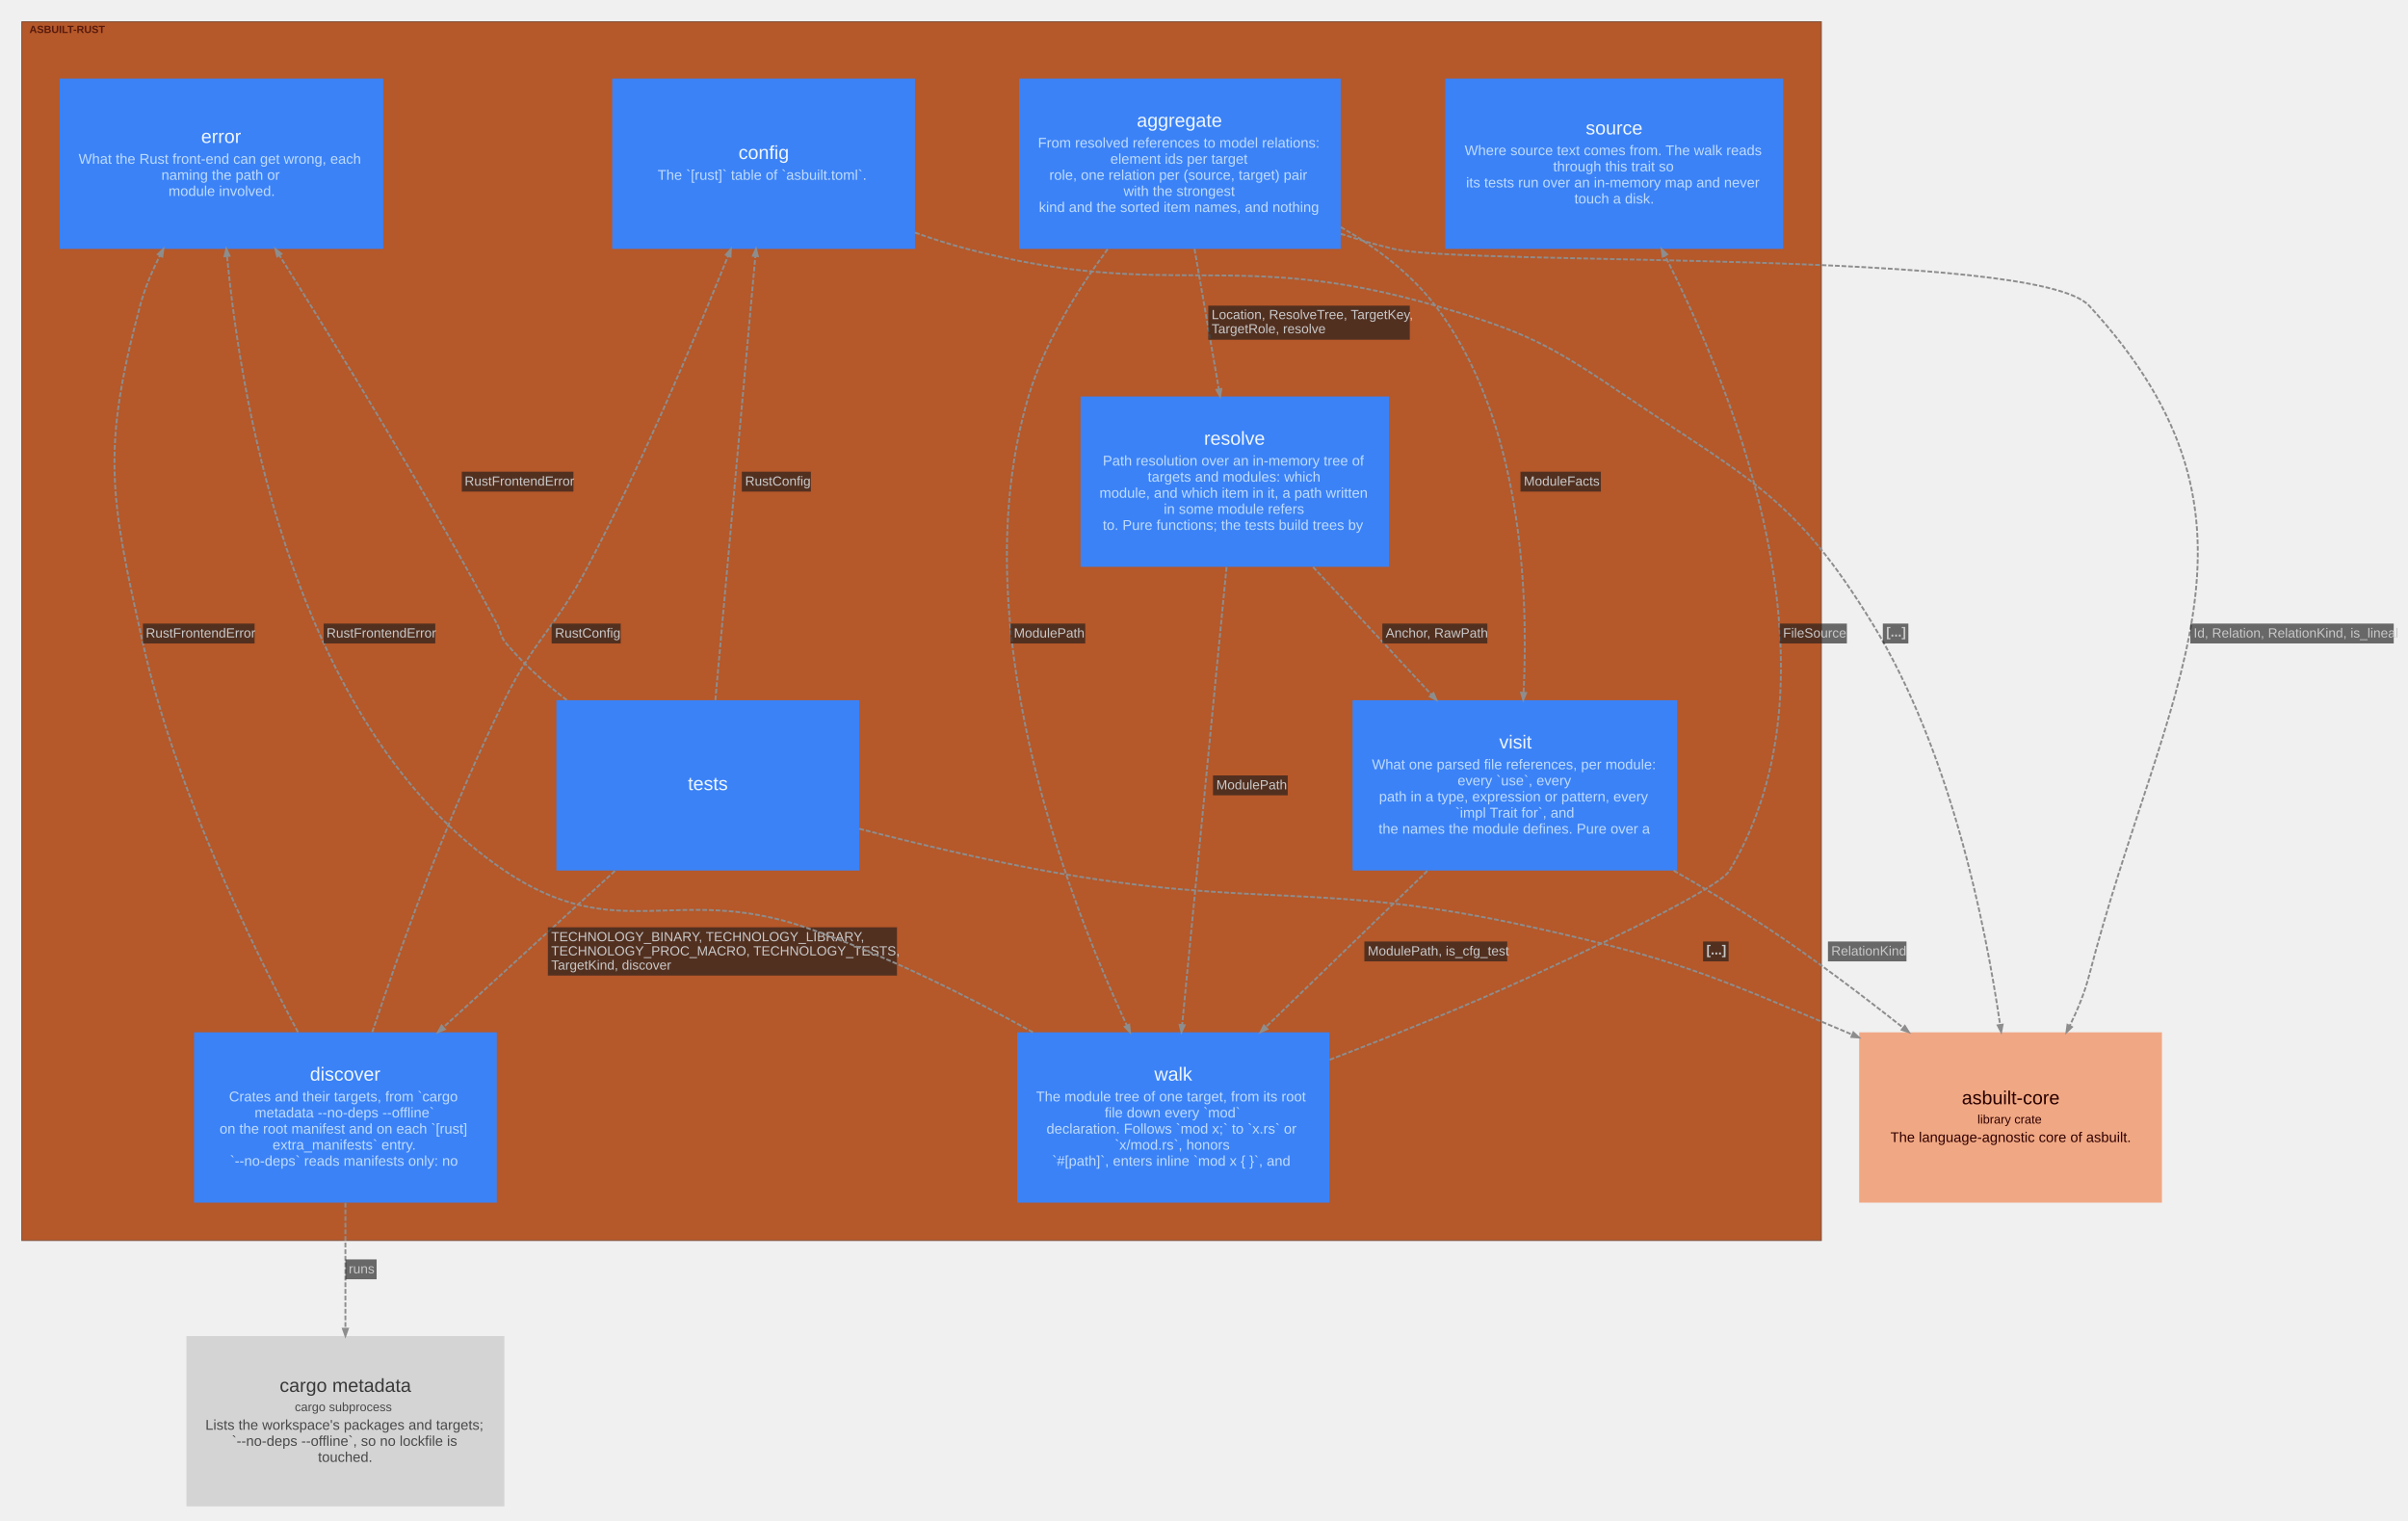
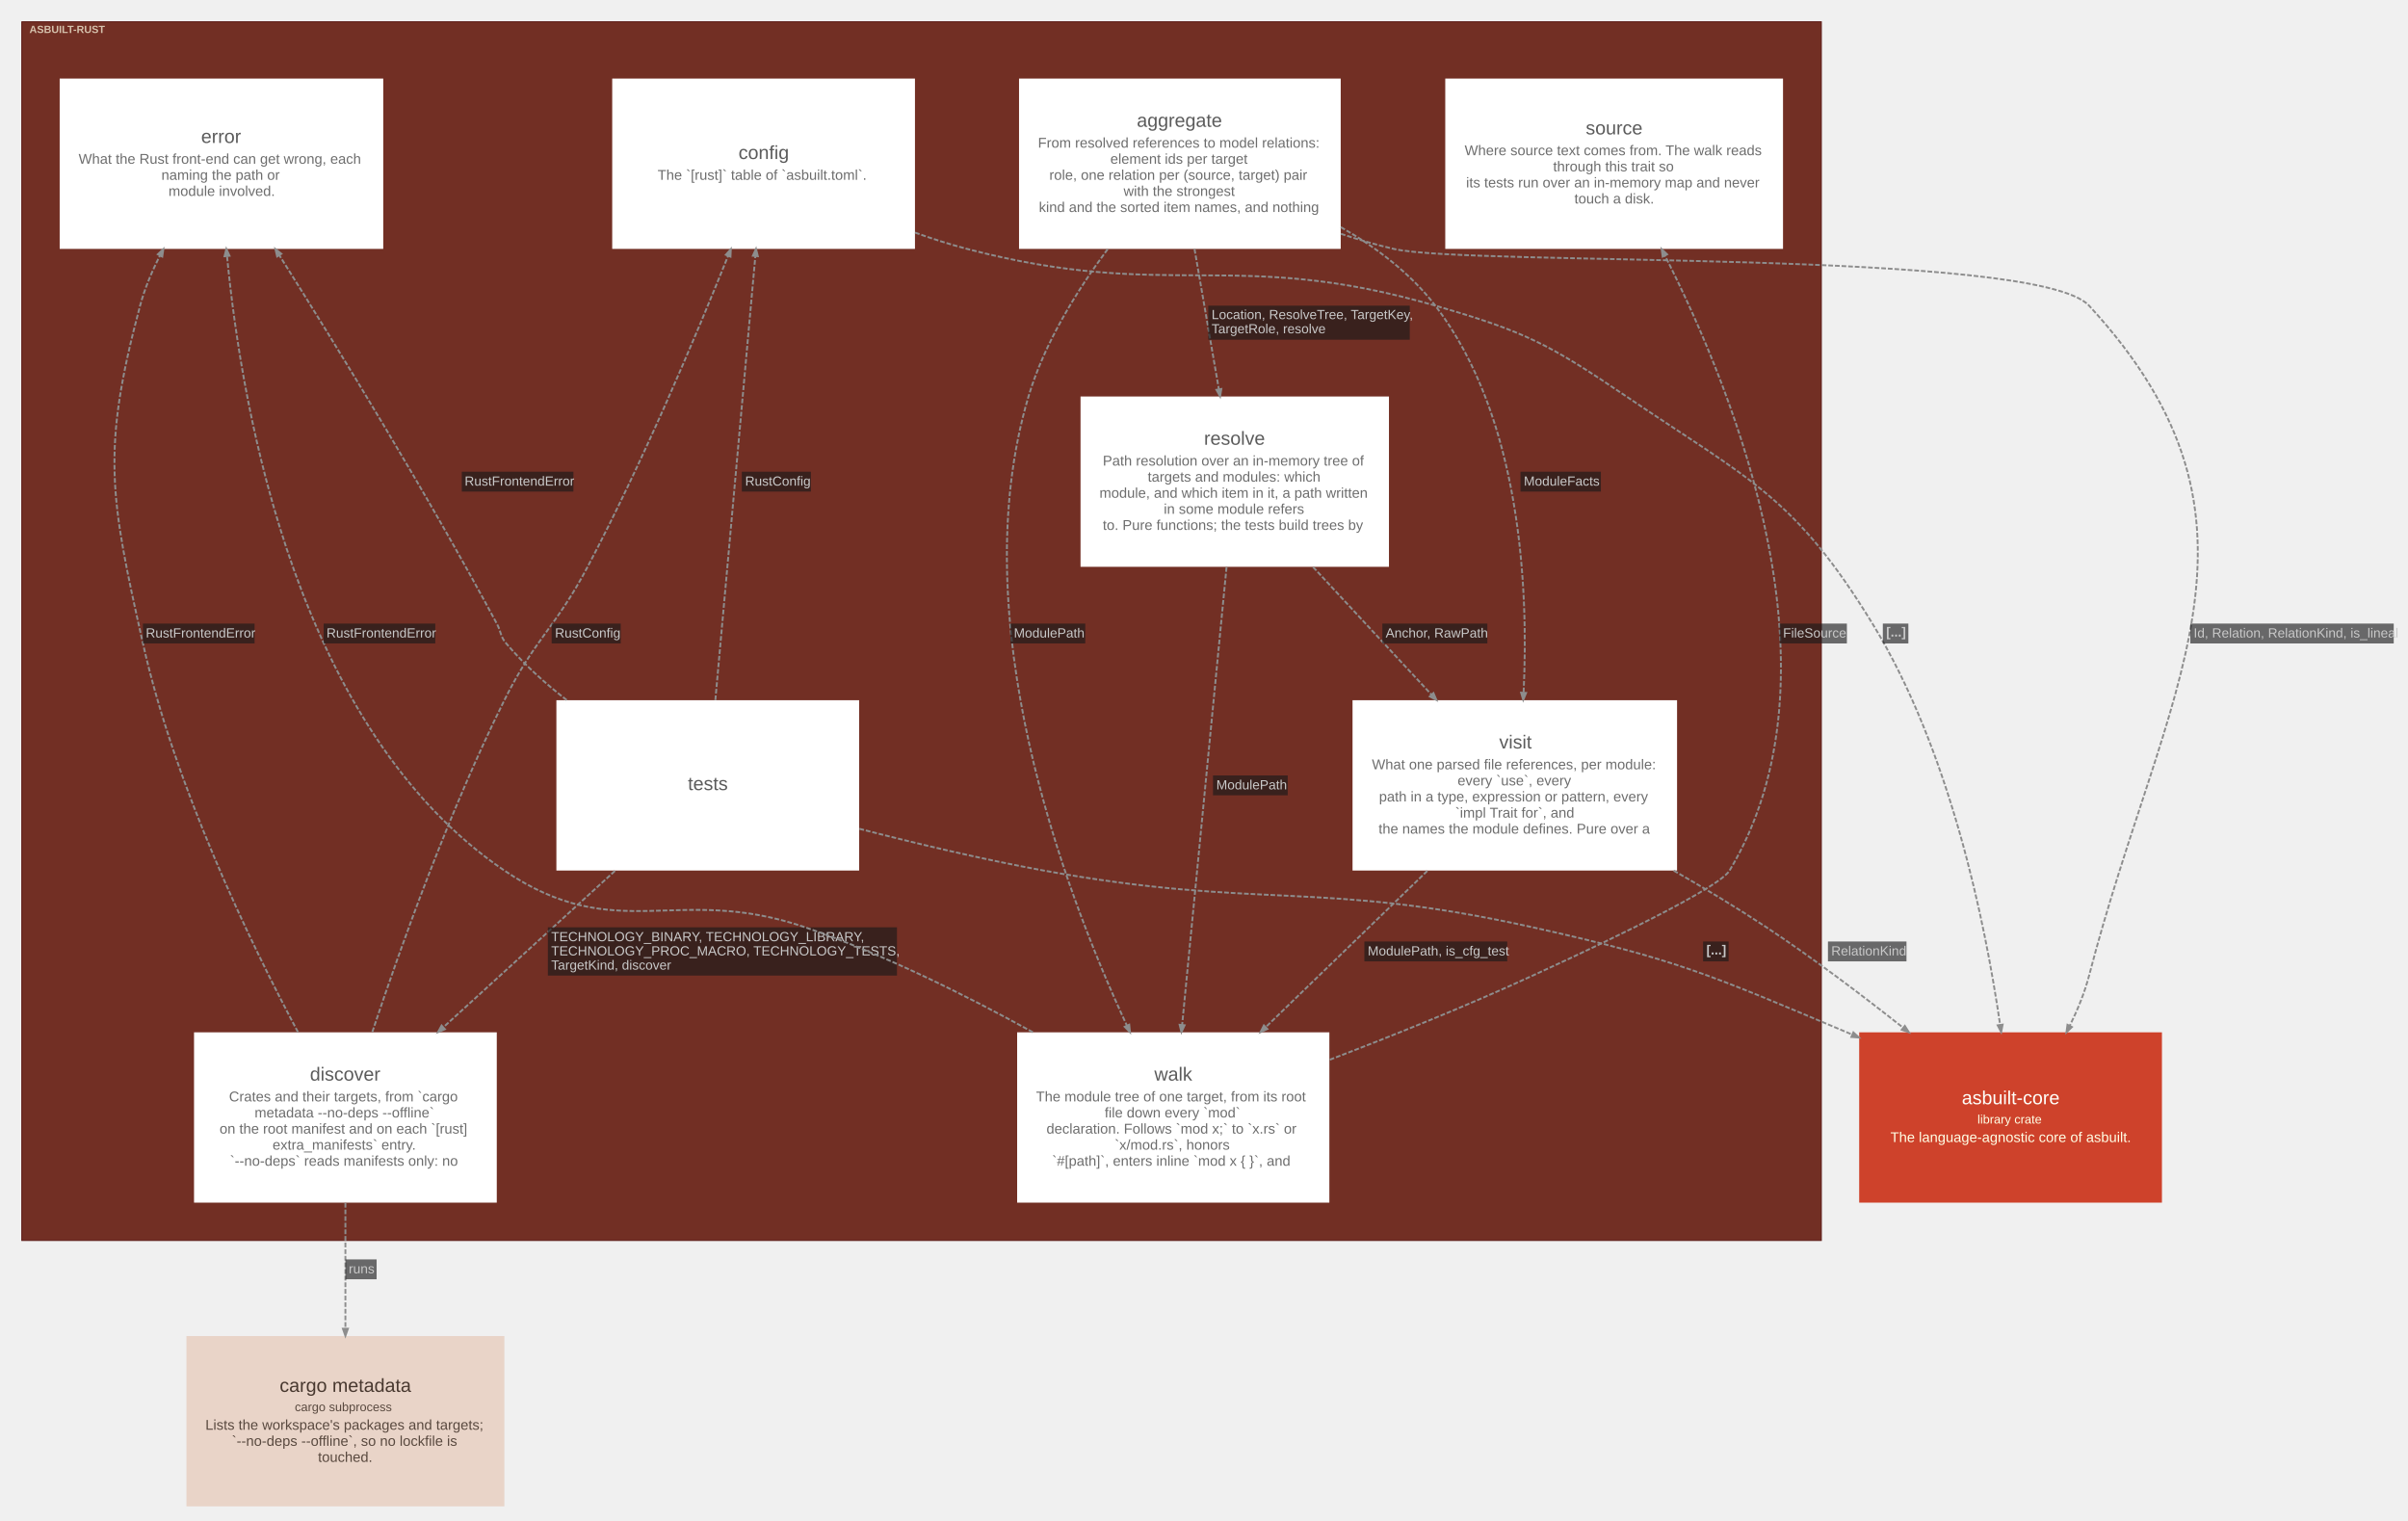
<svg xmlns="http://www.w3.org/2000/svg" width="2545pt" height="1607pt" viewBox="0.00 0.00 2545.10 1607.10">
  <g id="graph0" class="graph" transform="scale(1 1) rotate(0) translate(15.05 1592.05)">
    <g id="clust1" class="cluster">
-       <polygon fill="#b5582a" stroke="#7a4d37" points="8,-281 8,-1569 1910,-1569 1910,-281 8,-281" />
-       <text text-anchor="start" x="16" y="-1557.2" font-family="Arial" font-weight="bold" font-size="11.00" fill="#310000" fill-opacity="0.702">ASBUILT-RUST</text>
+       <polygon fill="#722f24" stroke="#57130f" points="8,-281 8,-1569 1910,-1569 1910,-281 8,-281" />
+       <text text-anchor="start" x="16" y="-1557.2" font-family="Arial" font-weight="bold" font-size="11.00" fill="#ffffe5" fill-opacity="0.702">ASBUILT-RUST</text>
    </g>
    <g id="node1" class="node">
-       <polygon fill="#3b82f6" stroke="#2563eb" stroke-width="0" points="1402,-1509 1062,-1509 1062,-1329 1402,-1329 1402,-1509" />
-       <text text-anchor="start" x="1186.5" y="-1458" font-family="Arial" font-size="20.00" fill="#eff6ff">aggregate</text>
-       <text text-anchor="start" x="1082" y="-1436" font-family="Arial" font-size="15.00" fill="#bfdbfe">From resolved references to model relations:</text>
-       <text text-anchor="start" x="1158.5" y="-1419" font-family="Arial" font-size="15.00" fill="#bfdbfe">element ids per target</text>
-       <text text-anchor="start" x="1094" y="-1402" font-family="Arial" font-size="15.00" fill="#bfdbfe">role, one relation per (source, target) pair</text>
-       <text text-anchor="start" x="1172.5" y="-1385" font-family="Arial" font-size="15.00" fill="#bfdbfe">with the strongest</text>
-       <text text-anchor="start" x="1083" y="-1368" font-family="Arial" font-size="15.00" fill="#bfdbfe">kind and the sorted item names, and nothing</text>
+       <polygon fill="#ffffff" stroke="#d6d6d6" stroke-width="0" points="1402,-1509 1062,-1509 1062,-1329 1402,-1329 1402,-1509" />
+       <text text-anchor="start" x="1186.5" y="-1458" font-family="Arial" font-size="20.00" fill="#5b5b5b">aggregate</text>
+       <text text-anchor="start" x="1082" y="-1436" font-family="Arial" font-size="15.00" fill="#6d6d6d">From resolved references to model relations:</text>
+       <text text-anchor="start" x="1158.5" y="-1419" font-family="Arial" font-size="15.00" fill="#6d6d6d">element ids per target</text>
+       <text text-anchor="start" x="1094" y="-1402" font-family="Arial" font-size="15.00" fill="#6d6d6d">role, one relation per (source, target) pair</text>
+       <text text-anchor="start" x="1172.5" y="-1385" font-family="Arial" font-size="15.00" fill="#6d6d6d">with the strongest</text>
+       <text text-anchor="start" x="1083" y="-1368" font-family="Arial" font-size="15.00" fill="#6d6d6d">kind and the sorted item names, and nothing</text>
    </g>
    <g id="node2" class="node">
-       <polygon fill="#3b82f6" stroke="#2563eb" stroke-width="0" points="893,-852 573,-852 573,-672 893,-672 893,-852" />
-       <text text-anchor="start" x="712" y="-757" font-family="Arial" font-size="20.00" fill="#eff6ff">tests</text>
+       <polygon fill="#ffffff" stroke="#d6d6d6" stroke-width="0" points="893,-852 573,-852 573,-672 893,-672 893,-852" />
+       <text text-anchor="start" x="712" y="-757" font-family="Arial" font-size="20.00" fill="#5b5b5b">tests</text>
    </g>
    <g id="node3" class="node">
-       <polygon fill="#3b82f6" stroke="#2563eb" stroke-width="0" points="1453,-1173 1127,-1173 1127,-993 1453,-993 1453,-1173" />
-       <text text-anchor="start" x="1257.5" y="-1122" font-family="Arial" font-size="20.00" fill="#eff6ff">resolve</text>
-       <text text-anchor="start" x="1150.5" y="-1100" font-family="Arial" font-size="15.00" fill="#bfdbfe">Path resolution over an in-memory tree of</text>
-       <text text-anchor="start" x="1198" y="-1083" font-family="Arial" font-size="15.00" fill="#bfdbfe">targets and modules: which</text>
-       <text text-anchor="start" x="1147" y="-1066" font-family="Arial" font-size="15.00" fill="#bfdbfe">module, and which item in it, a path written</text>
-       <text text-anchor="start" x="1215" y="-1049" font-family="Arial" font-size="15.00" fill="#bfdbfe">in some module refers</text>
-       <text text-anchor="start" x="1150.5" y="-1032" font-family="Arial" font-size="15.00" fill="#bfdbfe">to. Pure functions; the tests build trees by</text>
+       <polygon fill="#ffffff" stroke="#d6d6d6" stroke-width="0" points="1453,-1173 1127,-1173 1127,-993 1453,-993 1453,-1173" />
+       <text text-anchor="start" x="1257.5" y="-1122" font-family="Arial" font-size="20.00" fill="#5b5b5b">resolve</text>
+       <text text-anchor="start" x="1150.5" y="-1100" font-family="Arial" font-size="15.00" fill="#6d6d6d">Path resolution over an in-memory tree of</text>
+       <text text-anchor="start" x="1198" y="-1083" font-family="Arial" font-size="15.00" fill="#6d6d6d">targets and modules: which</text>
+       <text text-anchor="start" x="1147" y="-1066" font-family="Arial" font-size="15.00" fill="#6d6d6d">module, and which item in it, a path written</text>
+       <text text-anchor="start" x="1215" y="-1049" font-family="Arial" font-size="15.00" fill="#6d6d6d">in some module refers</text>
+       <text text-anchor="start" x="1150.5" y="-1032" font-family="Arial" font-size="15.00" fill="#6d6d6d">to. Pure functions; the tests build trees by</text>
    </g>
    <g id="node4" class="node">
-       <polygon fill="#3b82f6" stroke="#2563eb" stroke-width="0" points="510,-501 190,-501 190,-321 510,-321 510,-501" />
-       <text text-anchor="start" x="312.5" y="-450" font-family="Arial" font-size="20.00" fill="#eff6ff">discover</text>
-       <text text-anchor="start" x="227" y="-428" font-family="Arial" font-size="15.00" fill="#bfdbfe">Crates and their targets, from `cargo</text>
-       <text text-anchor="start" x="254" y="-411" font-family="Arial" font-size="15.00" fill="#bfdbfe">metadata --no-deps --offline`</text>
-       <text text-anchor="start" x="217" y="-394" font-family="Arial" font-size="15.00" fill="#bfdbfe">on the root manifest and on each `[rust]</text>
-       <text text-anchor="start" x="273" y="-377" font-family="Arial" font-size="15.00" fill="#bfdbfe">extra_manifests` entry.</text>
-       <text text-anchor="start" x="228" y="-360" font-family="Arial" font-size="15.00" fill="#bfdbfe">`--no-deps` reads manifests only: no</text>
+       <polygon fill="#ffffff" stroke="#d6d6d6" stroke-width="0" points="510,-501 190,-501 190,-321 510,-321 510,-501" />
+       <text text-anchor="start" x="312.5" y="-450" font-family="Arial" font-size="20.00" fill="#5b5b5b">discover</text>
+       <text text-anchor="start" x="227" y="-428" font-family="Arial" font-size="15.00" fill="#6d6d6d">Crates and their targets, from `cargo</text>
+       <text text-anchor="start" x="254" y="-411" font-family="Arial" font-size="15.00" fill="#6d6d6d">metadata --no-deps --offline`</text>
+       <text text-anchor="start" x="217" y="-394" font-family="Arial" font-size="15.00" fill="#6d6d6d">on the root manifest and on each `[rust]</text>
+       <text text-anchor="start" x="273" y="-377" font-family="Arial" font-size="15.00" fill="#6d6d6d">extra_manifests` entry.</text>
+       <text text-anchor="start" x="228" y="-360" font-family="Arial" font-size="15.00" fill="#6d6d6d">`--no-deps` reads manifests only: no</text>
    </g>
    <g id="node5" class="node">
-       <polygon fill="#3b82f6" stroke="#2563eb" stroke-width="0" points="1757.5,-852 1414.5,-852 1414.5,-672 1757.5,-672 1757.5,-852" />
-       <text text-anchor="start" x="1569.5" y="-801" font-family="Arial" font-size="20.00" fill="#eff6ff">visit</text>
-       <text text-anchor="start" x="1435" y="-779" font-family="Arial" font-size="15.00" fill="#bfdbfe">What one parsed file references, per module:</text>
-       <text text-anchor="start" x="1525.5" y="-762" font-family="Arial" font-size="15.00" fill="#bfdbfe">every `use`, every</text>
-       <text text-anchor="start" x="1442.5" y="-745" font-family="Arial" font-size="15.00" fill="#bfdbfe">path in a type, expression or pattern, every</text>
-       <text text-anchor="start" x="1523" y="-728" font-family="Arial" font-size="15.00" fill="#bfdbfe">`impl Trait for`, and</text>
-       <text text-anchor="start" x="1442" y="-711" font-family="Arial" font-size="15.00" fill="#bfdbfe">the names the module defines. Pure over a</text>
+       <polygon fill="#ffffff" stroke="#d6d6d6" stroke-width="0" points="1757.5,-852 1414.5,-852 1414.5,-672 1757.5,-672 1757.5,-852" />
+       <text text-anchor="start" x="1569.5" y="-801" font-family="Arial" font-size="20.00" fill="#5b5b5b">visit</text>
+       <text text-anchor="start" x="1435" y="-779" font-family="Arial" font-size="15.00" fill="#6d6d6d">What one parsed file references, per module:</text>
+       <text text-anchor="start" x="1525.5" y="-762" font-family="Arial" font-size="15.00" fill="#6d6d6d">every `use`, every</text>
+       <text text-anchor="start" x="1442.5" y="-745" font-family="Arial" font-size="15.00" fill="#6d6d6d">path in a type, expression or pattern, every</text>
+       <text text-anchor="start" x="1523" y="-728" font-family="Arial" font-size="15.00" fill="#6d6d6d">`impl Trait for`, and</text>
+       <text text-anchor="start" x="1442" y="-711" font-family="Arial" font-size="15.00" fill="#6d6d6d">the names the module defines. Pure over a</text>
    </g>
    <g id="node6" class="node">
-       <polygon fill="#3b82f6" stroke="#2563eb" stroke-width="0" points="952,-1509 632,-1509 632,-1329 952,-1329 952,-1509" />
-       <text text-anchor="start" x="765.5" y="-1424" font-family="Arial" font-size="20.00" fill="#eff6ff">config</text>
-       <text text-anchor="start" x="680" y="-1402" font-family="Arial" font-size="15.00" fill="#bfdbfe">The `[rust]` table of `asbuilt.toml`.</text>
+       <polygon fill="#ffffff" stroke="#d6d6d6" stroke-width="0" points="952,-1509 632,-1509 632,-1329 952,-1329 952,-1509" />
+       <text text-anchor="start" x="765.5" y="-1424" font-family="Arial" font-size="20.00" fill="#5b5b5b">config</text>
+       <text text-anchor="start" x="680" y="-1402" font-family="Arial" font-size="15.00" fill="#6d6d6d">The `[rust]` table of `asbuilt.toml`.</text>
    </g>
    <g id="node7" class="node">
-       <polygon fill="#3b82f6" stroke="#2563eb" stroke-width="0" points="1390,-501 1060,-501 1060,-321 1390,-321 1390,-501" />
-       <text text-anchor="start" x="1205" y="-450" font-family="Arial" font-size="20.00" fill="#eff6ff">walk</text>
-       <text text-anchor="start" x="1080" y="-428" font-family="Arial" font-size="15.00" fill="#bfdbfe">The module tree of one target, from its root</text>
-       <text text-anchor="start" x="1152.5" y="-411" font-family="Arial" font-size="15.00" fill="#bfdbfe">file down every `mod`</text>
-       <text text-anchor="start" x="1091" y="-394" font-family="Arial" font-size="15.00" fill="#bfdbfe">declaration. Follows `mod x;` to `x.rs` or</text>
-       <text text-anchor="start" x="1163" y="-377" font-family="Arial" font-size="15.00" fill="#bfdbfe">`x/mod.rs`, honors</text>
-       <text text-anchor="start" x="1097" y="-360" font-family="Arial" font-size="15.00" fill="#bfdbfe">`#[path]`, enters inline `mod x { }`, and</text>
+       <polygon fill="#ffffff" stroke="#d6d6d6" stroke-width="0" points="1390,-501 1060,-501 1060,-321 1390,-321 1390,-501" />
+       <text text-anchor="start" x="1205" y="-450" font-family="Arial" font-size="20.00" fill="#5b5b5b">walk</text>
+       <text text-anchor="start" x="1080" y="-428" font-family="Arial" font-size="15.00" fill="#6d6d6d">The module tree of one target, from its root</text>
+       <text text-anchor="start" x="1152.5" y="-411" font-family="Arial" font-size="15.00" fill="#6d6d6d">file down every `mod`</text>
+       <text text-anchor="start" x="1091" y="-394" font-family="Arial" font-size="15.00" fill="#6d6d6d">declaration. Follows `mod x;` to `x.rs` or</text>
+       <text text-anchor="start" x="1163" y="-377" font-family="Arial" font-size="15.00" fill="#6d6d6d">`x/mod.rs`, honors</text>
+       <text text-anchor="start" x="1097" y="-360" font-family="Arial" font-size="15.00" fill="#6d6d6d">`#[path]`, enters inline `mod x { }`, and</text>
    </g>
    <g id="node8" class="node">
-       <polygon fill="#3b82f6" stroke="#2563eb" stroke-width="0" points="390,-1509 48,-1509 48,-1329 390,-1329 390,-1509" />
-       <text text-anchor="start" x="197.5" y="-1441" font-family="Arial" font-size="20.00" fill="#eff6ff">error</text>
-       <text text-anchor="start" x="68" y="-1419" font-family="Arial" font-size="15.00" fill="#bfdbfe">What the Rust front-end can get wrong, each</text>
-       <text text-anchor="start" x="155.5" y="-1402" font-family="Arial" font-size="15.00" fill="#bfdbfe">naming the path or</text>
-       <text text-anchor="start" x="163" y="-1385" font-family="Arial" font-size="15.00" fill="#bfdbfe">module involved.</text>
+       <polygon fill="#ffffff" stroke="#d6d6d6" stroke-width="0" points="390,-1509 48,-1509 48,-1329 390,-1329 390,-1509" />
+       <text text-anchor="start" x="197.5" y="-1441" font-family="Arial" font-size="20.00" fill="#5b5b5b">error</text>
+       <text text-anchor="start" x="68" y="-1419" font-family="Arial" font-size="15.00" fill="#6d6d6d">What the Rust front-end can get wrong, each</text>
+       <text text-anchor="start" x="155.5" y="-1402" font-family="Arial" font-size="15.00" fill="#6d6d6d">naming the path or</text>
+       <text text-anchor="start" x="163" y="-1385" font-family="Arial" font-size="15.00" fill="#6d6d6d">module involved.</text>
    </g>
    <g id="node9" class="node">
-       <polygon fill="#3b82f6" stroke="#2563eb" stroke-width="0" points="1869.5,-1509 1512.5,-1509 1512.5,-1329 1869.5,-1329 1869.5,-1509" />
-       <text text-anchor="start" x="1661" y="-1450" font-family="Arial" font-size="20.00" fill="#eff6ff">source</text>
-       <text text-anchor="start" x="1533" y="-1428" font-family="Arial" font-size="15.00" fill="#bfdbfe">Where source text comes from. The walk reads</text>
-       <text text-anchor="start" x="1626.5" y="-1411" font-family="Arial" font-size="15.00" fill="#bfdbfe">through this trait so</text>
-       <text text-anchor="start" x="1534.5" y="-1394" font-family="Arial" font-size="15.00" fill="#bfdbfe">its tests run over an in-memory map and never</text>
-       <text text-anchor="start" x="1649" y="-1377" font-family="Arial" font-size="15.00" fill="#bfdbfe">touch a disk.</text>
+       <polygon fill="#ffffff" stroke="#d6d6d6" stroke-width="0" points="1869.5,-1509 1512.5,-1509 1512.5,-1329 1869.5,-1329 1869.5,-1509" />
+       <text text-anchor="start" x="1661" y="-1450" font-family="Arial" font-size="20.00" fill="#5b5b5b">source</text>
+       <text text-anchor="start" x="1533" y="-1428" font-family="Arial" font-size="15.00" fill="#6d6d6d">Where source text comes from. The walk reads</text>
+       <text text-anchor="start" x="1626.5" y="-1411" font-family="Arial" font-size="15.00" fill="#6d6d6d">through this trait so</text>
+       <text text-anchor="start" x="1534.5" y="-1394" font-family="Arial" font-size="15.00" fill="#6d6d6d">its tests run over an in-memory map and never</text>
+       <text text-anchor="start" x="1649" y="-1377" font-family="Arial" font-size="15.00" fill="#6d6d6d">touch a disk.</text>
    </g>
    <g id="node10" class="node">
-       <polygon fill="#f0a884" stroke="#c68260" stroke-width="0" points="2270,-501 1950,-501 1950,-321 2270,-321 2270,-501" />
-       <text text-anchor="start" x="2058.5" y="-425" font-family="Arial" font-size="20.00" fill="#280000">asbuilt-core</text>
-       <text text-anchor="start" x="2075" y="-404.6" font-family="Arial" font-size="13.00" fill="#310000">library crate</text>
-       <text text-anchor="start" x="1983" y="-385" font-family="Arial" font-size="15.00" fill="#310000">The language-agnostic core of asbuilt.</text>
+       <polygon fill="#ce422b" stroke="#a11309" stroke-width="0" points="2270,-501 1950,-501 1950,-321 2270,-321 2270,-501" />
+       <text text-anchor="start" x="2058.5" y="-425" font-family="Arial" font-size="20.00" fill="#fffffa">asbuilt-core</text>
+       <text text-anchor="start" x="2075" y="-404.6" font-family="Arial" font-size="13.00" fill="#ffffe5">library crate</text>
+       <text text-anchor="start" x="1983" y="-385" font-family="Arial" font-size="15.00" fill="#ffffe5">The language-agnostic core of asbuilt.</text>
    </g>
    <g id="node11" class="node">
-       <polygon fill="#d4d4d4" stroke="#acacac" stroke-width="0" points="518,-180 182,-180 182,0 518,0 518,-180" />
-       <text text-anchor="start" x="280.5" y="-121" font-family="Arial" font-size="20.00" fill="#383838">cargo metadata</text>
-       <text text-anchor="start" x="296.5" y="-100.6" font-family="Arial" font-size="13.00" fill="#494949">cargo subprocess</text>
-       <text text-anchor="start" x="202" y="-81" font-family="Arial" font-size="15.00" fill="#494949">Lists the workspace's packages and targets;</text>
-       <text text-anchor="start" x="230" y="-64" font-family="Arial" font-size="15.00" fill="#494949">`--no-deps --offline`, so no lockfile is</text>
-       <text text-anchor="start" x="321" y="-47" font-family="Arial" font-size="15.00" fill="#494949">touched.</text>
+       <polygon fill="#e9d4c8" stroke="#c0aca1" stroke-width="0" points="518,-180 182,-180 182,0 518,0 518,-180" />
+       <text text-anchor="start" x="280.5" y="-121" font-family="Arial" font-size="20.00" fill="#48382f">cargo metadata</text>
+       <text text-anchor="start" x="296.5" y="-100.6" font-family="Arial" font-size="13.00" fill="#59493f">cargo subprocess</text>
+       <text text-anchor="start" x="202" y="-81" font-family="Arial" font-size="15.00" fill="#59493f">Lists the workspace's packages and targets;</text>
+       <text text-anchor="start" x="230" y="-64" font-family="Arial" font-size="15.00" fill="#59493f">`--no-deps --offline`, so no lockfile is</text>
+       <text text-anchor="start" x="321" y="-47" font-family="Arial" font-size="15.00" fill="#59493f">touched.</text>
    </g>
    <g id="edge1" class="edge">
      <path fill="none" stroke="#8d8d8d" stroke-width="2" stroke-dasharray="5,2" d="M1247.47,-1328.93C1255.41,-1283.17 1265.11,-1227.33 1273.24,-1180.54" />
      <polygon fill="#8d8d8d" stroke="#8d8d8d" stroke-width="2" points="1275.83,-1180.95 1274.53,-1173.11 1270.66,-1180.05 1275.83,-1180.95" />
      <polygon fill="#18191b" fill-opacity="0.627" stroke="transparent" points="1262,-1233 1262,-1269 1475,-1269 1475,-1233 1262,-1233" />
      <text text-anchor="start" x="1265.5" y="-1254.8" font-family="Arial" font-size="14.00" fill="#c9c9c9">Location, ResolveTree, TargetKey,</text>
      <text text-anchor="start" x="1265.5" y="-1239.8" font-family="Arial" font-size="14.00" fill="#c9c9c9">TargetRole, resolve</text>
    </g>
    <g id="edge2" class="edge">
      <path fill="none" stroke="#8d8d8d" stroke-width="2" stroke-dasharray="5,2" d="M1402.13,-1352C1439.63,-1330.5 1475.9,-1303.13 1502,-1269 1592.7,-1150.42 1600.63,-970.15 1595.3,-859.84" />
      <polygon fill="#8d8d8d" stroke="#8d8d8d" stroke-width="2" points="1597.92,-859.7 1594.91,-852.35 1592.68,-859.97 1597.92,-859.7" />
      <polygon fill="#18191b" fill-opacity="0.627" stroke="transparent" points="1592,-1072.5 1592,-1093.5 1677,-1093.5 1677,-1072.5 1592,-1072.5" />
      <text text-anchor="start" x="1595.5" y="-1078.8" font-family="Arial" font-size="14.00" fill="#c9c9c9">ModuleFacts</text>
    </g>
    <g id="edge3" class="edge">
      <path fill="none" stroke="#8d8d8d" stroke-width="2" stroke-dasharray="5,2" d="M1155.65,-1328.72C1123.09,-1284.84 1088.77,-1229.36 1072,-1173 1002.19,-938.42 1108.44,-653.66 1176.07,-507.99" />
      <polygon fill="#8d8d8d" stroke="#8d8d8d" stroke-width="2" points="1178.47,-509.07 1179.26,-501.16 1173.71,-506.85 1178.47,-509.07" />
      <polygon fill="#18191b" fill-opacity="0.627" stroke="transparent" points="1053,-912 1053,-933 1132,-933 1132,-912 1053,-912" />
      <text text-anchor="start" x="1056.5" y="-918.3" font-family="Arial" font-size="14.00" fill="#c9c9c9">ModulePath</text>
    </g>
    <g id="edge4" class="edge">
      <path fill="none" stroke="#8d8d8d" stroke-width="2" stroke-dasharray="5,2" d="M1402.15,-1344.93C1420.76,-1338.77 1439.62,-1333.27 1458,-1329 1537.81,-1310.46 2137.47,-1329.25 2193,-1269 2406.26,-1037.62 2272.1,-865.56 2193,-561 2188.33,-543.04 2180.98,-524.94 2172.53,-507.84" />
      <polygon fill="#8d8d8d" stroke="#8d8d8d" stroke-width="2" points="2174.84,-506.6 2169.11,-501.09 2170.16,-508.97 2174.84,-506.6" />
      <polygon fill="#18191b" fill-opacity="0.627" stroke="transparent" points="2300,-912 2300,-933 2515,-933 2515,-912 2300,-912" />
      <text text-anchor="start" x="2303.5" y="-918.3" font-family="Arial" font-size="14.00" fill="#c9c9c9">Id, Relation, RelationKind, is_lineal</text>
    </g>
    <g id="edge5" class="edge">
      <path fill="none" stroke="#8d8d8d" stroke-width="2" stroke-dasharray="5,2" d="M634.87,-671.58C579.37,-621.01 510.02,-557.81 453.64,-506.44" />
      <polygon fill="#8d8d8d" stroke="#8d8d8d" stroke-width="2" points="455.19,-504.3 447.88,-501.19 451.66,-508.18 455.19,-504.3" />
      <polygon fill="#18191b" fill-opacity="0.627" stroke="transparent" points="564,-561 564,-612 933,-612 933,-561 564,-561" />
      <text text-anchor="start" x="567.5" y="-597.3" font-family="Arial" font-size="14.00" fill="#c9c9c9">TECHNOLOGY_BINARY, TECHNOLOGY_LIBRARY,</text>
      <text text-anchor="start" x="567.5" y="-582.3" font-family="Arial" font-size="14.00" fill="#c9c9c9">TECHNOLOGY_PROC_MACRO, TECHNOLOGY_TESTS,</text>
      <text text-anchor="start" x="567.5" y="-567.3" font-family="Arial" font-size="14.00" fill="#c9c9c9">TargetKind, discover</text>
    </g>
    <g id="edge6" class="edge">
      <path fill="none" stroke="#8d8d8d" stroke-width="2" stroke-dasharray="5,2" d="M741.02,-852.09C752.07,-974.69 771.88,-1194.6 783.28,-1321.16" />
      <polygon fill="#8d8d8d" stroke="#8d8d8d" stroke-width="2" points="780.69,-1321.75 783.98,-1328.98 785.92,-1321.28 780.69,-1321.75" />
      <polygon fill="#18191b" fill-opacity="0.627" stroke="transparent" points="769,-1072.5 769,-1093.5 842,-1093.5 842,-1072.5 769,-1072.5" />
      <text text-anchor="start" x="772.5" y="-1078.8" font-family="Arial" font-size="14.00" fill="#c9c9c9">RustConfig</text>
    </g>
    <g id="edge8" class="edge">
      <path fill="none" stroke="#8d8d8d" stroke-width="2" stroke-dasharray="5,2" d="M583.94,-852.15C560.77,-870.1 538.44,-890.21 520,-912 513.32,-919.89 514.89,-923.89 510,-933 435.92,-1071.08 341.12,-1225.48 280.22,-1322.19" />
      <polygon fill="#8d8d8d" stroke="#8d8d8d" stroke-width="2" points="277.85,-1321.02 276.07,-1328.77 282.29,-1323.82 277.85,-1321.02" />
      <polygon fill="#18191b" fill-opacity="0.627" stroke="transparent" points="473,-1072.5 473,-1093.5 591,-1093.5 591,-1072.5 473,-1072.5" />
      <text text-anchor="start" x="476" y="-1078.8" font-family="Arial" font-size="14.00" fill="#c9c9c9">RustFrontendError</text>
    </g>
    <g id="edge7" class="edge">
      <path fill="none" stroke="#8d8d8d" stroke-width="2" stroke-dasharray="5,2" d="M893.29,-716.11C953.92,-700.38 1023.78,-683.73 1088,-672 1315.56,-630.45 1379.21,-662.28 1605,-612 1756.86,-578.18 1793.63,-561.43 1937,-501 1938.84,-500.23 1940.68,-499.44 1942.54,-498.64" />
      <polygon fill="#8d8d8d" stroke="#8d8d8d" stroke-width="2" points="1943.88,-500.92 1949.7,-495.52 1941.78,-496.11 1943.88,-500.92" />
      <polygon fill="#18191b" fill-opacity="0.627" stroke="transparent" points="1785,-576 1785,-597 1812,-597 1812,-576 1785,-576" />
      <text text-anchor="start" x="1788.5" y="-583.3" font-family="Arial" font-weight="bold" font-size="14.00" fill="#c9c9c9">[...]</text>
    </g>
    <g id="edge9" class="edge">
      <path fill="none" stroke="#8d8d8d" stroke-width="2" stroke-dasharray="5,2" d="M1372.85,-992.72C1411.8,-950.73 1458.28,-900.64 1497.88,-857.96" />
      <polygon fill="#8d8d8d" stroke="#8d8d8d" stroke-width="2" points="1500,-859.55 1503.17,-852.26 1496.15,-855.97 1500,-859.55" />
      <polygon fill="#18191b" fill-opacity="0.627" stroke="transparent" points="1446,-912 1446,-933 1557,-933 1557,-912 1446,-912" />
      <text text-anchor="start" x="1449.5" y="-918.3" font-family="Arial" font-size="14.00" fill="#c9c9c9">Anchor, RawPath</text>
    </g>
    <g id="edge10" class="edge">
      <path fill="none" stroke="#8d8d8d" stroke-width="2" stroke-dasharray="5,2" d="M1281.33,-992.68C1269.13,-866.93 1246.98,-638.59 1234.4,-508.87" />
      <polygon fill="#8d8d8d" stroke="#8d8d8d" stroke-width="2" points="1236.99,-508.45 1233.66,-501.24 1231.77,-508.95 1236.99,-508.45" />
      <polygon fill="#18191b" fill-opacity="0.627" stroke="transparent" points="1267,-751.5 1267,-772.5 1346,-772.5 1346,-751.5 1267,-751.5" />
      <text text-anchor="start" x="1270.5" y="-757.8" font-family="Arial" font-size="14.00" fill="#c9c9c9">ModulePath</text>
    </g>
    <g id="edge11" class="edge">
      <path fill="none" stroke="#8d8d8d" stroke-width="2" stroke-dasharray="5,2" d="M378.45,-501.37C408.54,-591.82 459.67,-734.67 518,-852 550.88,-918.15 571.54,-927.66 606,-993 663.88,-1102.77 719.47,-1234.36 754.55,-1321.74" />
      <polygon fill="#8d8d8d" stroke="#8d8d8d" stroke-width="2" points="752.13,-1322.76 757.36,-1328.74 757,-1320.8 752.13,-1322.76" />
      <polygon fill="#18191b" fill-opacity="0.627" stroke="transparent" points="568,-912 568,-933 641,-933 641,-912 568,-912" />
      <text text-anchor="start" x="571.5" y="-918.3" font-family="Arial" font-size="14.00" fill="#c9c9c9">RustConfig</text>
    </g>
    <g id="edge13" class="edge">
      <path fill="none" stroke="#8d8d8d" stroke-width="2" stroke-dasharray="5,2" d="M299.85,-501.22C247.95,-598.7 169.85,-761.13 136,-912 101.26,-1066.82 91.94,-1115.73 133,-1269 137.81,-1286.96 145.36,-1304.99 154.04,-1322" />
      <polygon fill="#8d8d8d" stroke="#8d8d8d" stroke-width="2" points="151.76,-1323.29 157.56,-1328.71 156.41,-1320.85 151.76,-1323.29" />
      <polygon fill="#18191b" fill-opacity="0.627" stroke="transparent" points="136,-912 136,-933 254,-933 254,-912 136,-912" />
      <text text-anchor="start" x="139" y="-918.3" font-family="Arial" font-size="14.00" fill="#c9c9c9">RustFrontendError</text>
    </g>
    <g id="edge12" class="edge">
      <path fill="none" stroke="#8d8d8d" stroke-width="2" stroke-dasharray="5,2" d="M350,-320.72C350,-279.33 350,-230.07 350,-187.8" />
      <polygon fill="#8d8d8d" stroke="#8d8d8d" stroke-width="2" points="352.63,-187.76 350,-180.26 347.38,-187.76 352.63,-187.76" />
      <polygon fill="#18191b" fill-opacity="0.627" stroke="transparent" points="350,-240 350,-261 383,-261 383,-240 350,-240" />
      <text text-anchor="start" x="353.5" y="-246.3" font-family="Arial" font-size="14.00" fill="#c9c9c9">runs</text>
    </g>
    <g id="edge14" class="edge">
      <path fill="none" stroke="#8d8d8d" stroke-width="2" stroke-dasharray="5,2" d="M1493.5,-671.58C1441.19,-621.01 1375.83,-557.81 1322.69,-506.44" />
      <polygon fill="#8d8d8d" stroke="#8d8d8d" stroke-width="2" points="1324.47,-504.52 1317.26,-501.19 1320.82,-508.29 1324.47,-504.52" />
      <polygon fill="#18191b" fill-opacity="0.627" stroke="transparent" points="1427,-576 1427,-597 1578,-597 1578,-576 1427,-576" />
      <text text-anchor="start" x="1430.5" y="-582.3" font-family="Arial" font-size="14.00" fill="#c9c9c9">ModulePath, is_cfg_test</text>
    </g>
    <g id="edge15" class="edge">
      <path fill="none" stroke="#8d8d8d" stroke-width="2" stroke-dasharray="5,2" d="M1753.94,-671.93C1786.98,-653.02 1821,-632.53 1852,-612 1900.95,-579.58 1952.53,-540.64 1996.6,-505.78" />
      <polygon fill="#8d8d8d" stroke="#8d8d8d" stroke-width="2" points="1998.25,-507.82 2002.49,-501.11 1994.98,-503.71 1998.25,-507.82" />
      <polygon fill="#18191b" fill-opacity="0.627" stroke="transparent" points="1917,-576 1917,-597 2000,-597 2000,-576 1917,-576" />
      <text text-anchor="start" x="1920.5" y="-582.3" font-family="Arial" font-size="14.00" fill="#c9c9c9">RelationKind</text>
    </g>
    <g id="edge16" class="edge">
      <path fill="none" stroke="#8d8d8d" stroke-width="2" stroke-dasharray="5,2" d="M952.09,-1346.21C970.37,-1339.67 988.93,-1333.74 1007,-1329 1221.36,-1272.77 1289.15,-1330.7 1502,-1269 1597.47,-1241.33 1621.66,-1228.68 1704,-1173 1834.28,-1084.91 1881.9,-1067.13 1964,-933 2045.86,-799.27 2083.04,-618.44 2099,-508.78" />
      <polygon fill="#8d8d8d" stroke="#8d8d8d" stroke-width="2" points="2101.6,-509.13 2100.07,-501.34 2096.41,-508.39 2101.6,-509.13" />
      <polygon fill="#18191b" fill-opacity="0.627" stroke="transparent" points="1975,-912 1975,-933 2002,-933 2002,-912 1975,-912" />
      <text text-anchor="start" x="1978.5" y="-919.3" font-family="Arial" font-weight="bold" font-size="14.00" fill="#c9c9c9">[...]</text>
    </g>
    <g id="edge17" class="edge">
      <path fill="none" stroke="#8d8d8d" stroke-width="2" stroke-dasharray="5,2" d="M1076.6,-501.12C1005.86,-540.22 918.78,-583.58 836,-612 699.97,-658.7 637.12,-591.4 518,-672 299.87,-819.59 240.86,-1155.09 224.9,-1321.17" />
      <polygon fill="#8d8d8d" stroke="#8d8d8d" stroke-width="2" points="222.26,-1321.24 224.17,-1328.95 227.49,-1321.73 222.26,-1321.24" />
      <polygon fill="#18191b" fill-opacity="0.627" stroke="transparent" points="327,-912 327,-933 445,-933 445,-912 327,-912" />
      <text text-anchor="start" x="330" y="-918.3" font-family="Arial" font-size="14.00" fill="#c9c9c9">RustFrontendError</text>
    </g>
    <g id="edge18" class="edge">
      <path fill="none" stroke="#8d8d8d" stroke-width="2" stroke-dasharray="5,2" d="M1390.42,-472.05C1457.73,-497.73 1535.82,-529.11 1605,-561 1628.79,-571.97 1799.53,-649.54 1813,-672 1936.76,-878.33 1820.68,-1171.75 1744.82,-1321.69" />
      <polygon fill="#8d8d8d" stroke="#8d8d8d" stroke-width="2" points="1742.3,-1320.85 1741.24,-1328.72 1746.98,-1323.23 1742.3,-1320.85" />
      <polygon fill="#18191b" fill-opacity="0.627" stroke="transparent" points="1866,-912 1866,-933 1937,-933 1937,-912 1866,-912" />
      <text text-anchor="start" x="1869.5" y="-918.3" font-family="Arial" font-size="14.00" fill="#c9c9c9">FileSource</text>
    </g>
  </g>
</svg>
